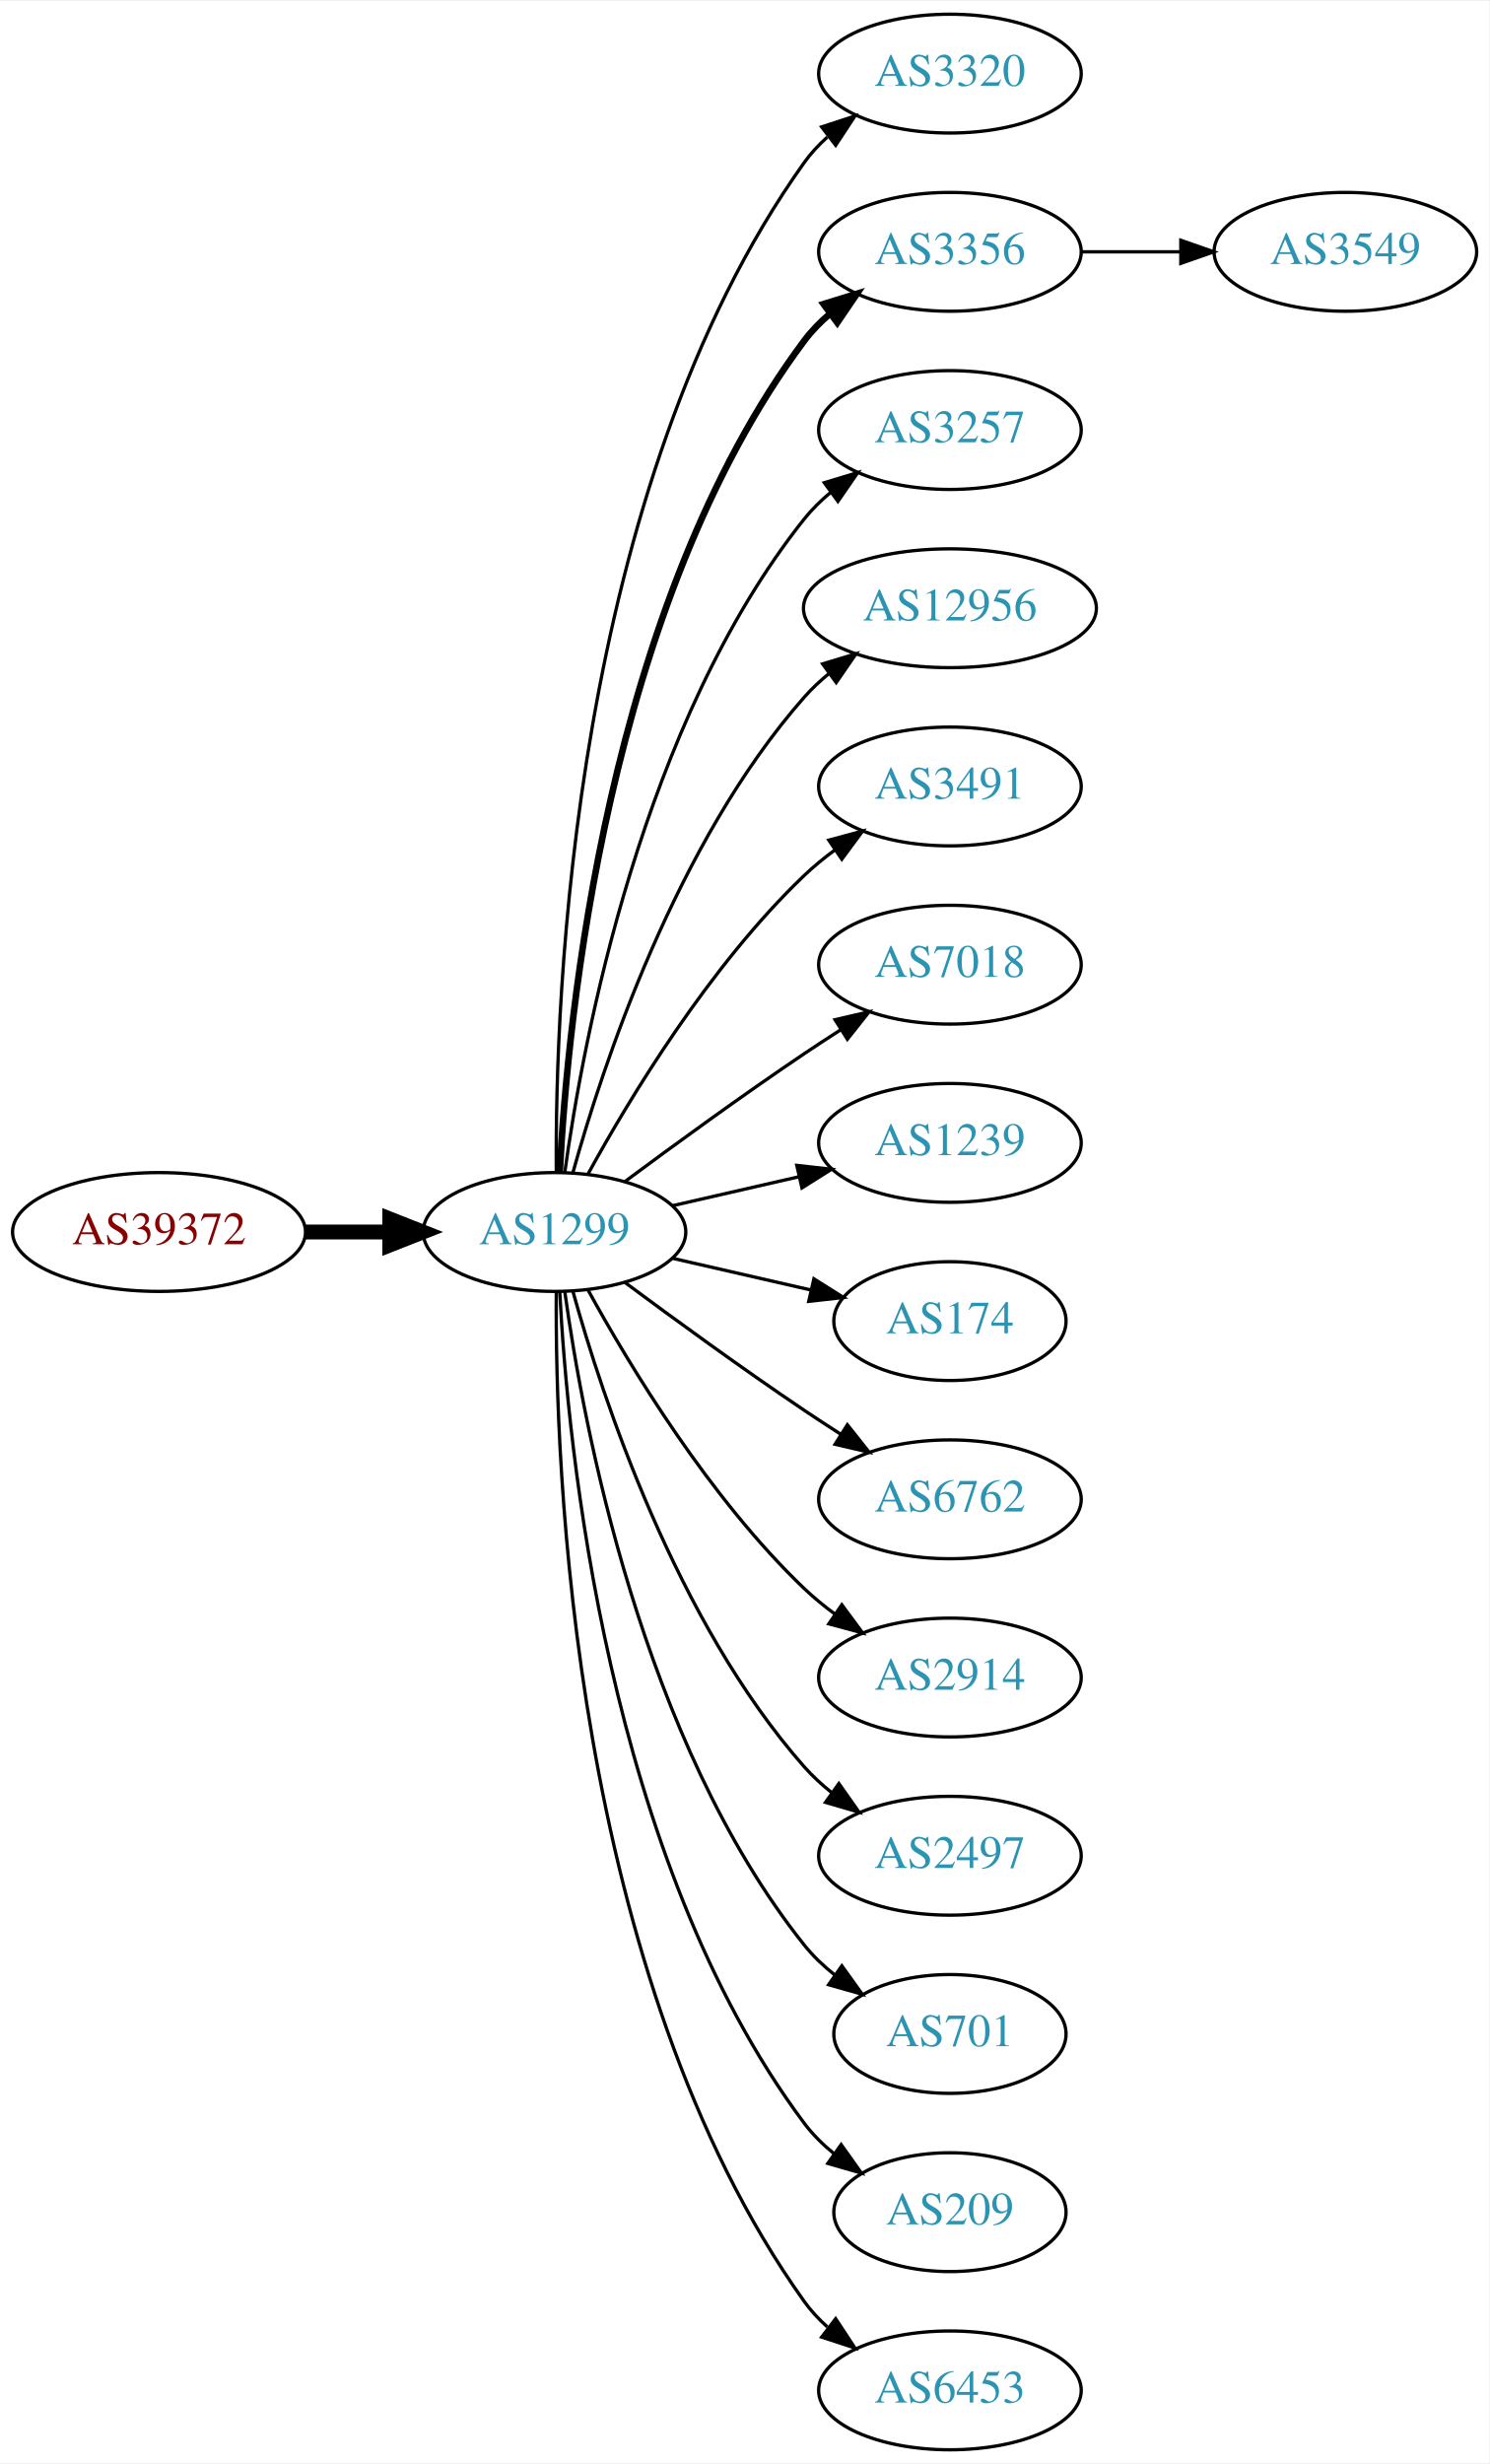
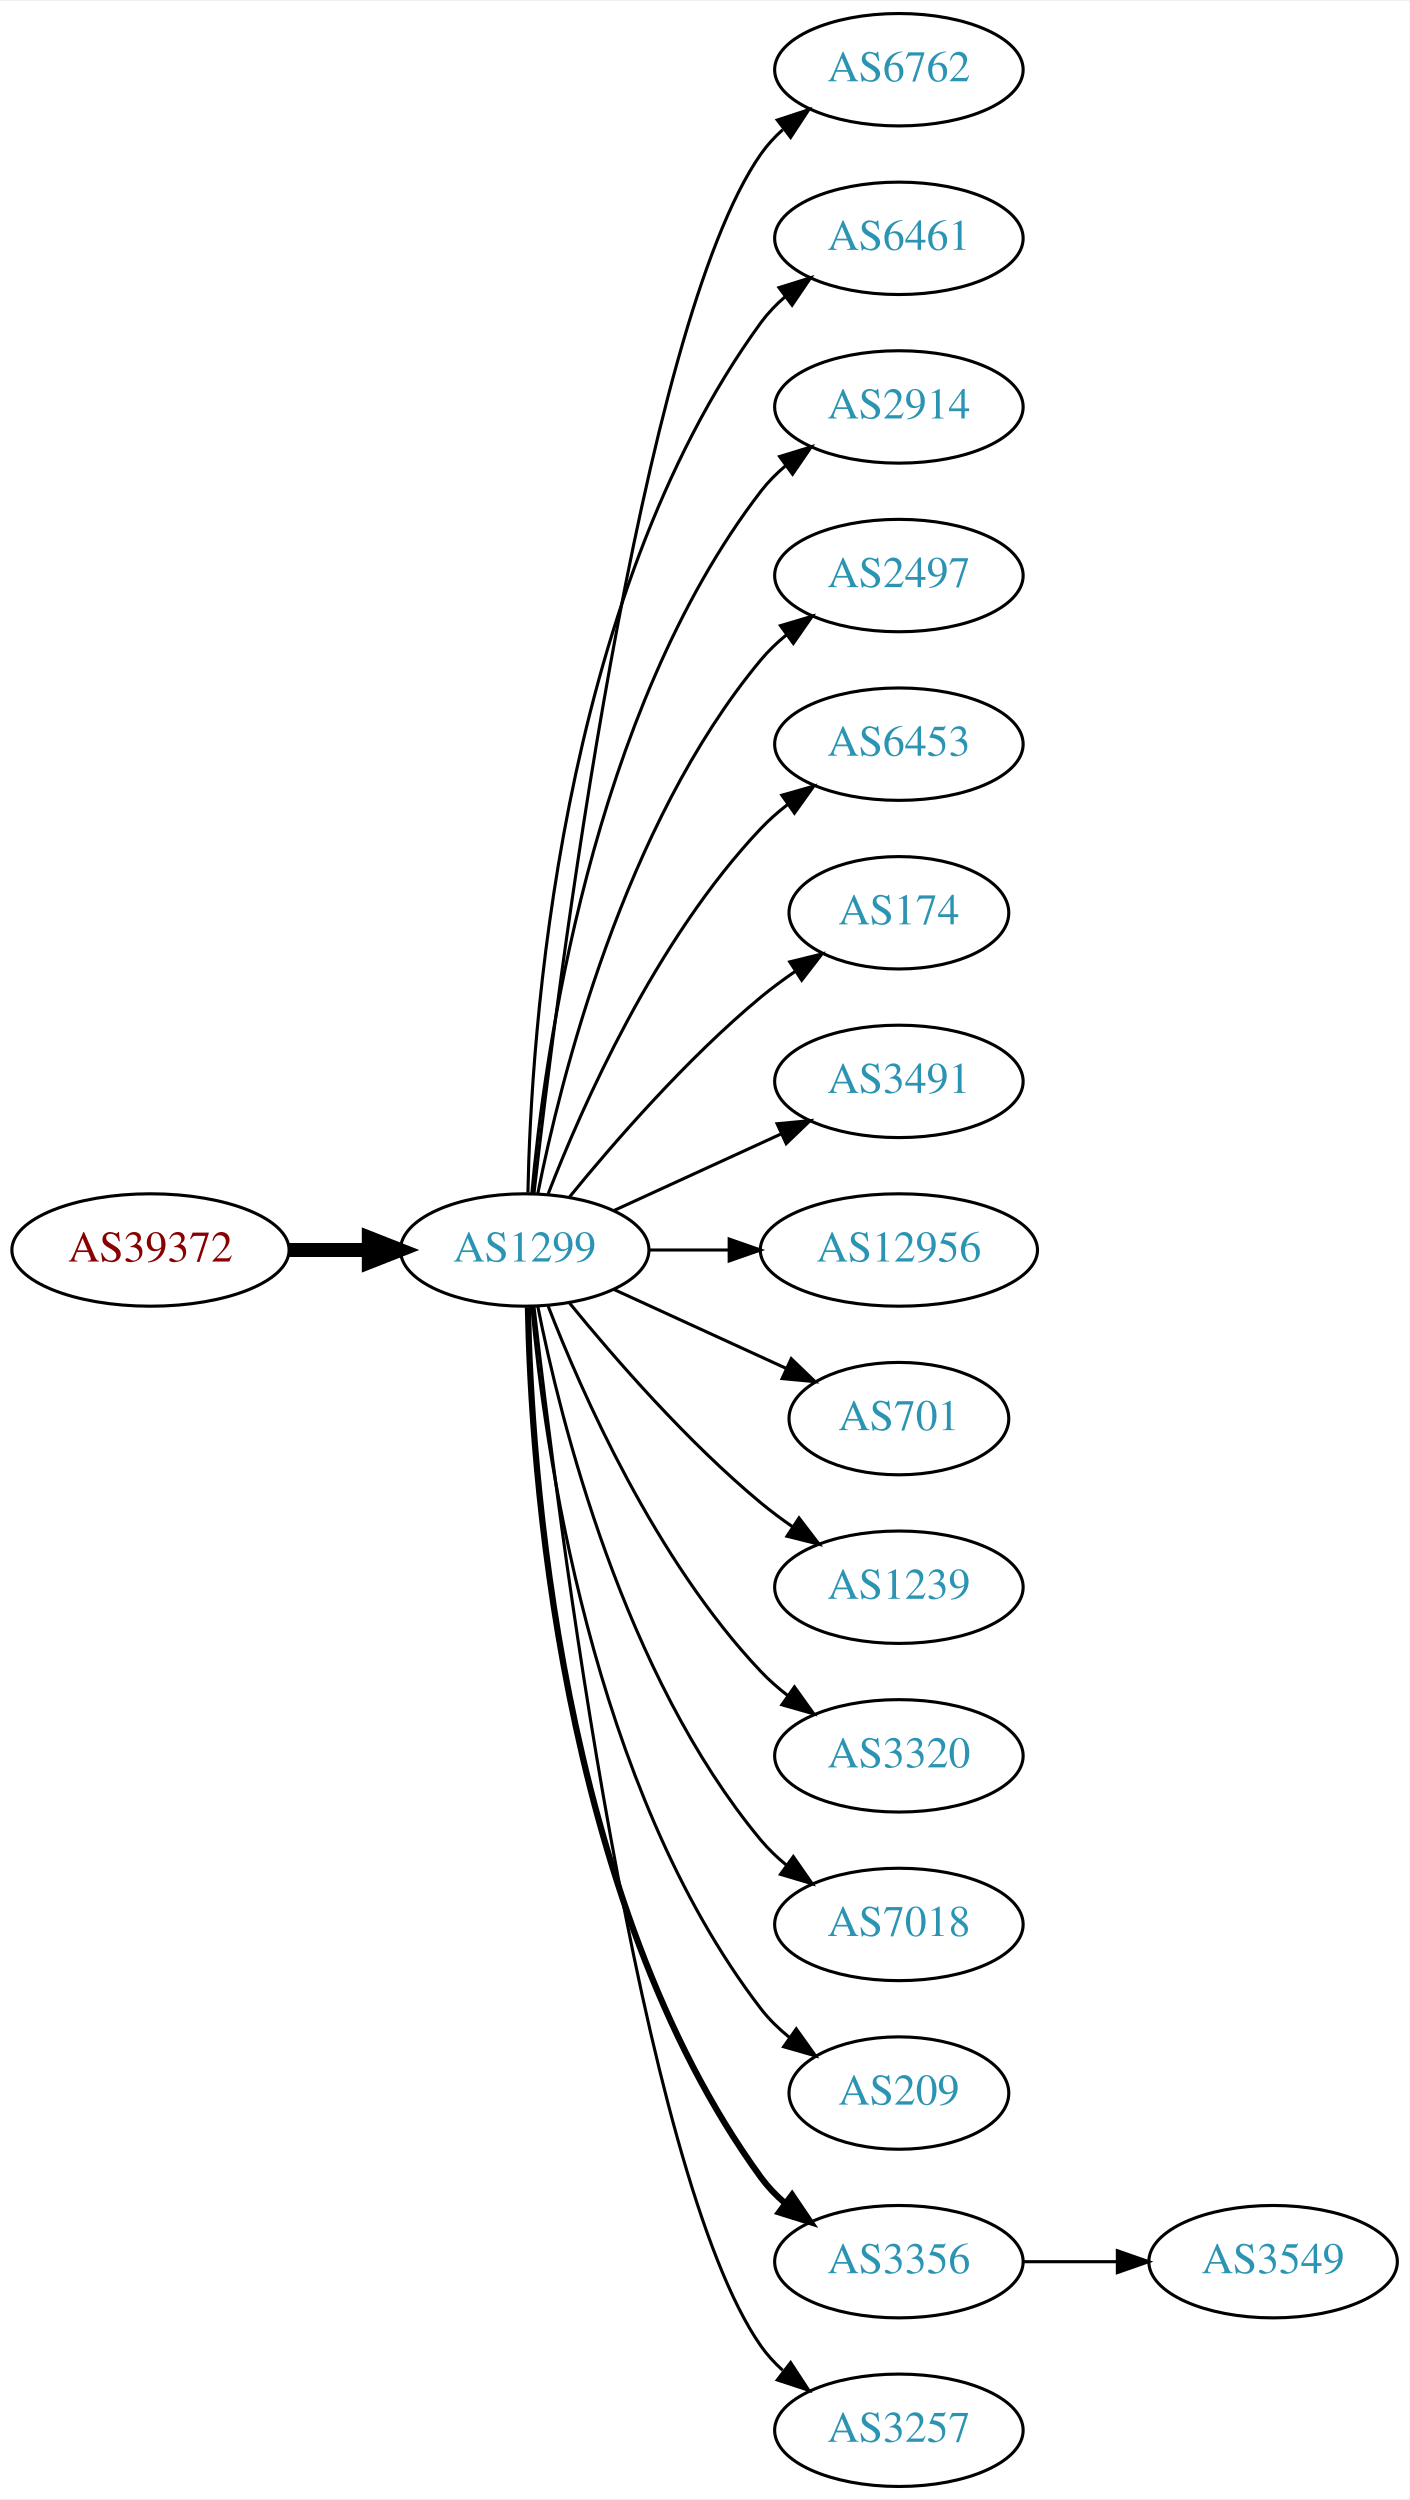
- <svg xmlns="http://www.w3.org/2000/svg" xmlns:xlink="http://www.w3.org/1999/xlink" width="451pt" height="746pt" viewBox="0.00 0.00 451.37 746.00">
-   <g id="graph0" class="graph" transform="scale(1 1) rotate(0) translate(4 742)">
-     <polygon fill="white" stroke="none" points="-4,4 -4,-742 447.37,-742 447.37,4 -4,4" />
+ <svg xmlns="http://www.w3.org/2000/svg" xmlns:xlink="http://www.w3.org/1999/xlink" width="451pt" height="800pt" viewBox="0.00 0.00 451.37 800.00">
+   <g id="graph0" class="graph" transform="scale(1 1) rotate(0) translate(4 796)">
+     <polygon fill="white" stroke="none" points="-4,4 -4,-796 447.37,-796 447.37,4 -4,4" />
    <g id="node1" class="node">
      <g id="a_node1">
        <a xlink:href="/asn/39372" xlink:title="AS39372 ~ Josef Edtbauer e.u. [AT]">
-           <ellipse fill="#ffffff" stroke="black" cx="44.196" cy="-369" rx="44.393" ry="18" />
-           <text text-anchor="middle" x="44.196" y="-365.3" font-family="Times,serif" font-size="14.00" fill="#880000">AS39372</text>
+           <ellipse fill="#ffffff" stroke="black" cx="44.196" cy="-396" rx="44.393" ry="18" />
+           <text text-anchor="middle" x="44.196" y="-392.3" font-family="Times,serif" font-size="14.00" fill="#880000">AS39372</text>
        </a>
      </g>
    </g>
    <g id="node2" class="node">
      <g id="a_node2">
        <a xlink:href="/asn/1299" xlink:title="AS1299 ~ Telia Carrier [EU]">
-           <ellipse fill="#ffffff" stroke="black" cx="164.039" cy="-369" rx="39.794" ry="18" />
-           <text text-anchor="middle" x="164.039" y="-365.3" font-family="Times,serif" font-size="14.00" fill="#2c94b3">AS1299</text>
+           <ellipse fill="#ffffff" stroke="black" cx="164.039" cy="-396" rx="39.794" ry="18" />
+           <text text-anchor="middle" x="164.039" y="-392.3" font-family="Times,serif" font-size="14.00" fill="#2c94b3">AS1299</text>
        </a>
      </g>
    </g>
    <g id="edge1" class="edge">
-       <path fill="none" stroke="black" stroke-width="4.5" d="M88.407,-369C96.72,-369 105.482,-369 113.965,-369" />
-       <polygon fill="black" stroke="black" stroke-width="4.5" points="114.123,-372.938 124.123,-369 114.123,-365.063 114.123,-372.938" />
+       <path fill="none" stroke="black" stroke-width="4.5" d="M88.407,-396C96.72,-396 105.482,-396 113.965,-396" />
+       <polygon fill="black" stroke="black" stroke-width="4.5" points="114.123,-399.938 124.123,-396 114.123,-392.063 114.123,-399.938" />
    </g>
    <g id="node3" class="node">
      <g id="a_node3">
-         <a xlink:href="/asn/3320" xlink:title="AS3320 ~ DTAG [DE]">
-           <ellipse fill="#ffffff" stroke="black" cx="283.881" cy="-720" rx="39.794" ry="18" />
-           <text text-anchor="middle" x="283.881" y="-716.3" font-family="Times,serif" font-size="14.00" fill="#2c94b3">AS3320</text>
+         <a xlink:href="/asn/6762" xlink:title="AS6762 ~ TELECOM ITALIA SPARKLE S.p.A. [IT]">
+           <ellipse fill="#ffffff" stroke="black" cx="283.881" cy="-774" rx="39.794" ry="18" />
+           <text text-anchor="middle" x="283.881" y="-770.3" font-family="Times,serif" font-size="14.00" fill="#2c94b3">AS6762</text>
        </a>
      </g>
    </g>
    <g id="edge2" class="edge">
-       <path fill="none" stroke="black" d="M164.587,-387.063C164.168,-439.503 169.322,-594.293 239.685,-693 241.687,-695.809 244.082,-698.388 246.703,-700.743" />
-       <polygon fill="black" stroke="black" points="245.007,-703.852 255.079,-707.139 249.255,-698.288 245.007,-703.852" />
+       <path fill="none" stroke="black" d="M167.009,-414.101C174.237,-477.928 200.915,-691.628 239.685,-747 241.663,-749.825 244.041,-752.416 246.652,-754.779" />
+       <polygon fill="black" stroke="black" points="244.945,-757.881 255.01,-761.188 249.204,-752.326 244.945,-757.881" />
    </g>
    <g id="node4" class="node">
      <g id="a_node4">
-         <a xlink:href="/asn/3356" xlink:title="AS3356 ~ Level 3 Parent, LLC [US]">
-           <ellipse fill="#ffffff" stroke="black" cx="283.881" cy="-666" rx="39.794" ry="18" />
-           <text text-anchor="middle" x="283.881" y="-662.3" font-family="Times,serif" font-size="14.00" fill="#2c94b3">AS3356</text>
+         <a xlink:href="/asn/6461" xlink:title="AS6461 ~ Zayo Bandwidth [US]">
+           <ellipse fill="#ffffff" stroke="black" cx="283.881" cy="-720" rx="39.794" ry="18" />
+           <text text-anchor="middle" x="283.881" y="-716.3" font-family="Times,serif" font-size="14.00" fill="#2c94b3">AS6461</text>
        </a>
      </g>
    </g>
    <g id="edge3" class="edge">
-       <path fill="none" stroke="black" stroke-width="2" d="M165.63,-387.023C168.007,-433.412 179.925,-558.893 239.685,-639 241.933,-642.013 244.624,-644.769 247.551,-647.272" />
-       <polygon fill="black" stroke="black" stroke-width="2" points="245.582,-650.169 255.702,-653.303 249.746,-644.542 245.582,-650.169" />
+       <path fill="none" stroke="black" d="M165.071,-414.337C166.044,-464.079 174.763,-603.806 239.685,-693 241.897,-696.039 244.565,-698.813 247.477,-701.326" />
+       <polygon fill="black" stroke="black" points="245.495,-704.214 255.608,-707.373 249.672,-698.597 245.495,-704.214" />
    </g>
    <g id="node5" class="node">
      <g id="a_node5">
-         <a xlink:href="/asn/3257" xlink:title="AS3257 ~ GTT [DE]">
-           <ellipse fill="#ffffff" stroke="black" cx="283.881" cy="-612" rx="39.794" ry="18" />
-           <text text-anchor="middle" x="283.881" y="-608.3" font-family="Times,serif" font-size="14.00" fill="#2c94b3">AS3257</text>
+         <a xlink:href="/asn/2914" xlink:title="AS2914 ~ NTT America, Inc. [US]">
+           <ellipse fill="#ffffff" stroke="black" cx="283.881" cy="-666" rx="39.794" ry="18" />
+           <text text-anchor="middle" x="283.881" y="-662.3" font-family="Times,serif" font-size="14.00" fill="#2c94b3">AS2914</text>
        </a>
      </g>
    </g>
    <g id="edge4" class="edge">
-       <path fill="none" stroke="black" d="M167.178,-387.17C172.678,-426.974 190.504,-523.233 239.685,-585 242.026,-587.94 244.781,-590.649 247.747,-593.121" />
-       <polygon fill="black" stroke="black" points="245.812,-596.042 255.953,-599.11 249.939,-590.388 245.812,-596.042" />
+       <path fill="none" stroke="black" d="M166.323,-414.117C170.221,-457.332 185.238,-568.131 239.685,-639 241.975,-641.981 244.695,-644.716 247.639,-647.205" />
+       <polygon fill="black" stroke="black" points="245.686,-650.113 255.816,-653.218 249.833,-644.473 245.686,-650.113" />
    </g>
    <g id="node6" class="node">
      <g id="a_node6">
-         <a xlink:href="/asn/12956" xlink:title="AS12956 ~ TELXIUS [ES]">
-           <ellipse fill="#ffffff" stroke="black" cx="283.881" cy="-558" rx="44.393" ry="18" />
-           <text text-anchor="middle" x="283.881" y="-554.3" font-family="Times,serif" font-size="14.00" fill="#2c94b3">AS12956</text>
+         <a xlink:href="/asn/2497" xlink:title="AS2497 ~ Internet Initiative Japan Inc. [JP]">
+           <ellipse fill="#ffffff" stroke="black" cx="283.881" cy="-612" rx="39.794" ry="18" />
+           <text text-anchor="middle" x="283.881" y="-608.3" font-family="Times,serif" font-size="14.00" fill="#2c94b3">AS2497</text>
        </a>
      </g>
    </g>
    <g id="edge5" class="edge">
-       <path fill="none" stroke="black" d="M169.612,-386.946C178.517,-418.995 200.801,-486.842 239.685,-531 241.975,-533.601 244.577,-536.038 247.34,-538.301" />
-       <polygon fill="black" stroke="black" points="245.293,-541.14 255.434,-544.208 249.419,-535.485 245.293,-541.14" />
+       <path fill="none" stroke="black" d="M168.237,-414.073C175.401,-450.141 195.675,-532.125 239.685,-585 242.09,-587.889 244.886,-590.563 247.879,-593.013" />
+       <polygon fill="black" stroke="black" points="245.967,-595.95 256.122,-598.973 250.069,-590.277 245.967,-595.95" />
    </g>
    <g id="node7" class="node">
      <g id="a_node7">
-         <a xlink:href="/asn/3491" xlink:title="AS3491 ~ PCCW Global, Inc. [US]">
-           <ellipse fill="#ffffff" stroke="black" cx="283.881" cy="-504" rx="39.794" ry="18" />
-           <text text-anchor="middle" x="283.881" y="-500.3" font-family="Times,serif" font-size="14.00" fill="#2c94b3">AS3491</text>
+         <a xlink:href="/asn/6453" xlink:title="AS6453 ~ TATA COMMUNICATIONS (AMERICA) INC [US]">
+           <ellipse fill="#ffffff" stroke="black" cx="283.881" cy="-558" rx="39.794" ry="18" />
+           <text text-anchor="middle" x="283.881" y="-554.3" font-family="Times,serif" font-size="14.00" fill="#2c94b3">AS6453</text>
        </a>
      </g>
    </g>
    <g id="edge6" class="edge">
-       <path fill="none" stroke="black" d="M174.28,-386.713C186.825,-409.561 211.002,-449.611 239.685,-477 242.553,-479.739 245.742,-482.347 249.051,-484.785" />
-       <polygon fill="black" stroke="black" points="247.175,-487.742 257.411,-490.477 251.114,-481.956 247.175,-487.742" />
+       <path fill="none" stroke="black" d="M171.562,-413.994C182.312,-441.728 205.969,-495.429 239.685,-531 242.271,-533.728 245.188,-536.294 248.257,-538.677" />
+       <polygon fill="black" stroke="black" points="246.411,-541.658 256.605,-544.543 250.435,-535.93 246.411,-541.658" />
    </g>
    <g id="node8" class="node">
      <g id="a_node8">
-         <a xlink:href="/asn/7018" xlink:title="AS7018 ~ AT&amp;T Services, Inc. [US]">
-           <ellipse fill="#ffffff" stroke="black" cx="283.881" cy="-450" rx="39.794" ry="18" />
-           <text text-anchor="middle" x="283.881" y="-446.3" font-family="Times,serif" font-size="14.00" fill="#2c94b3">AS7018</text>
+         <a xlink:href="/asn/174" xlink:title="AS174 ~ Cogent Communications [US]">
+           <ellipse fill="#ffffff" stroke="black" cx="283.881" cy="-504" rx="35.194" ry="18" />
+           <text text-anchor="middle" x="283.881" y="-500.3" font-family="Times,serif" font-size="14.00" fill="#2c94b3">AS174</text>
        </a>
      </g>
    </g>
    <g id="edge7" class="edge">
-       <path fill="none" stroke="black" d="M185.369,-384.277C200.231,-395.304 220.976,-410.407 239.685,-423 243.234,-425.389 246.984,-427.839 250.733,-430.242" />
-       <polygon fill="black" stroke="black" points="249.059,-433.325 259.381,-435.712 252.801,-427.409 249.059,-433.325" />
+       <path fill="none" stroke="black" d="M178.458,-413.065C192.572,-430.375 215.987,-457.345 239.685,-477 243.148,-479.872 246.941,-482.669 250.795,-485.308" />
+       <polygon fill="black" stroke="black" points="248.938,-488.275 259.228,-490.797 252.757,-482.408 248.938,-488.275" />
    </g>
    <g id="node9" class="node">
      <g id="a_node9">
-         <a xlink:href="/asn/1239" xlink:title="AS1239 ~ Sprint [US]">
-           <ellipse fill="#ffffff" stroke="black" cx="283.881" cy="-396" rx="39.794" ry="18" />
-           <text text-anchor="middle" x="283.881" y="-392.3" font-family="Times,serif" font-size="14.00" fill="#2c94b3">AS1239</text>
+         <a xlink:href="/asn/3491" xlink:title="AS3491 ~ PCCW Global, Inc. [US]">
+           <ellipse fill="#ffffff" stroke="black" cx="283.881" cy="-450" rx="39.794" ry="18" />
+           <text text-anchor="middle" x="283.881" y="-446.3" font-family="Times,serif" font-size="14.00" fill="#2c94b3">AS3491</text>
        </a>
      </g>
    </g>
    <g id="edge8" class="edge">
-       <path fill="none" stroke="black" d="M199.758,-376.955C211.758,-379.704 225.379,-382.825 238.071,-385.733" />
-       <polygon fill="black" stroke="black" points="237.474,-389.187 248.003,-388.009 239.037,-382.364 237.474,-389.187" />
+       <path fill="none" stroke="black" d="M192.667,-408.661C208.624,-415.973 228.895,-425.261 246.178,-433.181" />
+       <polygon fill="black" stroke="black" points="244.876,-436.435 255.425,-437.419 247.793,-430.071 244.876,-436.435" />
    </g>
    <g id="node10" class="node">
      <g id="a_node10">
-         <a xlink:href="/asn/174" xlink:title="AS174 ~ Cogent Communications [US]">
-           <ellipse fill="#ffffff" stroke="black" cx="283.881" cy="-342" rx="35.194" ry="18" />
-           <text text-anchor="middle" x="283.881" y="-338.3" font-family="Times,serif" font-size="14.00" fill="#2c94b3">AS174</text>
+         <a xlink:href="/asn/12956" xlink:title="AS12956 ~ TELXIUS [ES]">
+           <ellipse fill="#ffffff" stroke="black" cx="283.881" cy="-396" rx="44.393" ry="18" />
+           <text text-anchor="middle" x="283.881" y="-392.3" font-family="Times,serif" font-size="14.00" fill="#2c94b3">AS12956</text>
        </a>
      </g>
    </g>
    <g id="edge9" class="edge">
-       <path fill="none" stroke="black" d="M199.758,-361.045C212.85,-358.045 227.873,-354.604 241.513,-351.478" />
-       <polygon fill="black" stroke="black" points="242.655,-354.807 251.621,-349.162 241.091,-347.984 242.655,-354.807" />
+       <path fill="none" stroke="black" d="M203.951,-396C212.054,-396 220.729,-396 229.255,-396" />
+       <polygon fill="black" stroke="black" points="229.533,-399.5 239.533,-396 229.533,-392.5 229.533,-399.5" />
    </g>
    <g id="node11" class="node">
      <g id="a_node11">
-         <a xlink:href="/asn/6762" xlink:title="AS6762 ~ TELECOM ITALIA SPARKLE S.p.A. [IT]">
-           <ellipse fill="#ffffff" stroke="black" cx="283.881" cy="-288" rx="39.794" ry="18" />
-           <text text-anchor="middle" x="283.881" y="-284.3" font-family="Times,serif" font-size="14.00" fill="#2c94b3">AS6762</text>
+         <a xlink:href="/asn/701" xlink:title="AS701 ~ UUNET [US]">
+           <ellipse fill="#ffffff" stroke="black" cx="283.881" cy="-342" rx="35.194" ry="18" />
+           <text text-anchor="middle" x="283.881" y="-338.3" font-family="Times,serif" font-size="14.00" fill="#2c94b3">AS701</text>
        </a>
      </g>
    </g>
    <g id="edge10" class="edge">
-       <path fill="none" stroke="black" d="M185.369,-353.723C200.231,-342.696 220.976,-327.593 239.685,-315 243.234,-312.611 246.984,-310.161 250.733,-307.758" />
-       <polygon fill="black" stroke="black" points="252.801,-310.591 259.381,-302.288 249.059,-304.675 252.801,-310.591" />
+       <path fill="none" stroke="black" d="M192.667,-383.339C209.084,-375.817 230.065,-366.202 247.662,-358.139" />
+       <polygon fill="black" stroke="black" points="249.407,-361.189 257.04,-353.842 246.49,-354.826 249.407,-361.189" />
    </g>
    <g id="node12" class="node">
      <g id="a_node12">
-         <a xlink:href="/asn/2914" xlink:title="AS2914 ~ NTT America, Inc. [US]">
-           <ellipse fill="#ffffff" stroke="black" cx="283.881" cy="-234" rx="39.794" ry="18" />
-           <text text-anchor="middle" x="283.881" y="-230.3" font-family="Times,serif" font-size="14.00" fill="#2c94b3">AS2914</text>
+         <a xlink:href="/asn/1239" xlink:title="AS1239 ~ Sprint [US]">
+           <ellipse fill="#ffffff" stroke="black" cx="283.881" cy="-288" rx="39.794" ry="18" />
+           <text text-anchor="middle" x="283.881" y="-284.3" font-family="Times,serif" font-size="14.00" fill="#2c94b3">AS1239</text>
        </a>
      </g>
    </g>
    <g id="edge11" class="edge">
-       <path fill="none" stroke="black" d="M174.28,-351.287C186.825,-328.439 211.002,-288.389 239.685,-261 242.553,-258.261 245.742,-255.653 249.051,-253.215" />
-       <polygon fill="black" stroke="black" points="251.114,-256.044 257.411,-247.523 247.175,-250.258 251.114,-256.044" />
+       <path fill="none" stroke="black" d="M178.458,-378.935C192.572,-361.625 215.987,-334.655 239.685,-315 242.901,-312.332 246.402,-309.73 249.972,-307.259" />
+       <polygon fill="black" stroke="black" points="251.896,-310.183 258.329,-301.764 248.05,-304.334 251.896,-310.183" />
    </g>
    <g id="node13" class="node">
      <g id="a_node13">
-         <a xlink:href="/asn/2497" xlink:title="AS2497 ~ Internet Initiative Japan Inc. [JP]">
-           <ellipse fill="#ffffff" stroke="black" cx="283.881" cy="-180" rx="39.794" ry="18" />
-           <text text-anchor="middle" x="283.881" y="-176.3" font-family="Times,serif" font-size="14.00" fill="#2c94b3">AS2497</text>
+         <a xlink:href="/asn/3320" xlink:title="AS3320 ~ DTAG [DE]">
+           <ellipse fill="#ffffff" stroke="black" cx="283.881" cy="-234" rx="39.794" ry="18" />
+           <text text-anchor="middle" x="283.881" y="-230.3" font-family="Times,serif" font-size="14.00" fill="#2c94b3">AS3320</text>
        </a>
      </g>
    </g>
    <g id="edge12" class="edge">
-       <path fill="none" stroke="black" d="M169.612,-351.054C178.517,-319.005 200.801,-251.158 239.685,-207 242.169,-204.179 245.019,-201.551 248.044,-199.129" />
-       <polygon fill="black" stroke="black" points="250.23,-201.869 256.334,-193.209 246.162,-196.172 250.23,-201.869" />
+       <path fill="none" stroke="black" d="M171.562,-378.006C182.312,-350.272 205.969,-296.571 239.685,-261 242.271,-258.272 245.188,-255.706 248.257,-253.323" />
+       <polygon fill="black" stroke="black" points="250.435,-256.07 256.605,-247.457 246.411,-250.342 250.435,-256.07" />
    </g>
    <g id="node14" class="node">
      <g id="a_node14">
-         <a xlink:href="/asn/701" xlink:title="AS701 ~ UUNET [US]">
-           <ellipse fill="#ffffff" stroke="black" cx="283.881" cy="-126" rx="35.194" ry="18" />
-           <text text-anchor="middle" x="283.881" y="-122.3" font-family="Times,serif" font-size="14.00" fill="#2c94b3">AS701</text>
+         <a xlink:href="/asn/7018" xlink:title="AS7018 ~ AT&amp;T Services, Inc. [US]">
+           <ellipse fill="#ffffff" stroke="black" cx="283.881" cy="-180" rx="39.794" ry="18" />
+           <text text-anchor="middle" x="283.881" y="-176.3" font-family="Times,serif" font-size="14.00" fill="#2c94b3">AS7018</text>
        </a>
      </g>
    </g>
    <g id="edge13" class="edge">
-       <path fill="none" stroke="black" d="M167.178,-350.83C172.678,-311.026 190.504,-214.767 239.685,-153 242.35,-149.653 245.55,-146.607 248.988,-143.868" />
-       <polygon fill="black" stroke="black" points="251.126,-146.643 257.302,-138.035 247.106,-140.913 251.126,-146.643" />
+       <path fill="none" stroke="black" d="M168.237,-377.927C175.401,-341.859 195.675,-259.875 239.685,-207 242.09,-204.111 244.886,-201.437 247.879,-198.987" />
+       <polygon fill="black" stroke="black" points="250.069,-201.723 256.122,-193.027 245.967,-196.05 250.069,-201.723" />
    </g>
    <g id="node15" class="node">
      <g id="a_node15">
        <a xlink:href="/asn/209" xlink:title="AS209 ~ CenturyLink Communications, LLC [US]">
-           <ellipse fill="#ffffff" stroke="black" cx="283.881" cy="-72" rx="35.194" ry="18" />
-           <text text-anchor="middle" x="283.881" y="-68.3" font-family="Times,serif" font-size="14.00" fill="#2c94b3">AS209</text>
+           <ellipse fill="#ffffff" stroke="black" cx="283.881" cy="-126" rx="35.194" ry="18" />
+           <text text-anchor="middle" x="283.881" y="-122.3" font-family="Times,serif" font-size="14.00" fill="#2c94b3">AS209</text>
        </a>
      </g>
    </g>
    <g id="edge14" class="edge">
-       <path fill="none" stroke="black" d="M165.63,-350.977C168.007,-304.588 179.925,-179.107 239.685,-99 242.243,-95.571 245.377,-92.474 248.778,-89.705" />
-       <polygon fill="black" stroke="black" points="250.916,-92.479 257.051,-83.841 246.868,-86.769 250.916,-92.479" />
+       <path fill="none" stroke="black" d="M166.323,-377.883C170.221,-334.668 185.238,-223.869 239.685,-153 242.292,-149.607 245.455,-146.533 248.873,-143.777" />
+       <polygon fill="black" stroke="black" points="251.011,-146.552 257.164,-137.927 246.976,-140.832 251.011,-146.552" />
    </g>
    <g id="node16" class="node">
      <g id="a_node16">
-         <a xlink:href="/asn/6453" xlink:title="AS6453 ~ TATA COMMUNICATIONS (AMERICA) INC [US]">
-           <ellipse fill="#ffffff" stroke="black" cx="283.881" cy="-18" rx="39.794" ry="18" />
-           <text text-anchor="middle" x="283.881" y="-14.3" font-family="Times,serif" font-size="14.00" fill="#2c94b3">AS6453</text>
+         <a xlink:href="/asn/3356" xlink:title="AS3356 ~ Level 3 Parent, LLC [US]">
+           <ellipse fill="#ffffff" stroke="black" cx="283.881" cy="-72" rx="39.794" ry="18" />
+           <text text-anchor="middle" x="283.881" y="-68.3" font-family="Times,serif" font-size="14.00" fill="#2c94b3">AS3356</text>
        </a>
      </g>
    </g>
    <g id="edge15" class="edge">
-       <path fill="none" stroke="black" d="M164.587,-350.937C164.168,-298.497 169.322,-143.707 239.685,-45 241.687,-42.191 244.082,-39.612 246.703,-37.257" />
-       <polygon fill="black" stroke="black" points="249.255,-39.712 255.079,-30.861 245.007,-34.148 249.255,-39.712" />
+       <path fill="none" stroke="black" stroke-width="2" d="M165.071,-377.663C166.044,-327.921 174.763,-188.194 239.685,-99 241.897,-95.961 244.565,-93.187 247.477,-90.674" />
+       <polygon fill="black" stroke="black" stroke-width="2" points="249.672,-93.403 255.608,-84.627 245.495,-87.786 249.672,-93.403" />
    </g>
    <g id="node17" class="node">
      <g id="a_node17">
+         <a xlink:href="/asn/3257" xlink:title="AS3257 ~ GTT [DE]">
+           <ellipse fill="#ffffff" stroke="black" cx="283.881" cy="-18" rx="39.794" ry="18" />
+           <text text-anchor="middle" x="283.881" y="-14.3" font-family="Times,serif" font-size="14.00" fill="#2c94b3">AS3257</text>
+         </a>
+       </g>
+     </g>
+     <g id="edge16" class="edge">
+       <path fill="none" stroke="black" d="M167.009,-377.899C174.237,-314.072 200.915,-100.372 239.685,-45 241.663,-42.175 244.041,-39.584 246.652,-37.221" />
+       <polygon fill="black" stroke="black" points="249.204,-39.674 255.01,-30.812 244.945,-34.119 249.204,-39.674" />
+     </g>
+     <g id="node18" class="node">
+       <g id="a_node18">
        <a xlink:href="/asn/3549" xlink:title="AS3549 ~ Level 3 Parent, LLC [US]">
-           <ellipse fill="#ffffff" stroke="black" cx="403.724" cy="-666" rx="39.794" ry="18" />
-           <text text-anchor="middle" x="403.724" y="-662.3" font-family="Times,serif" font-size="14.00" fill="#2c94b3">AS3549</text>
-         </a>
-       </g>
-     </g>
-     <g id="edge16" class="edge">
-       <path fill="none" stroke="black" d="M323.794,-666C333.347,-666 343.697,-666 353.659,-666" />
-       <polygon fill="black" stroke="black" points="353.852,-669.5 363.852,-666 353.852,-662.5 353.852,-669.5" />
+           <ellipse fill="#ffffff" stroke="black" cx="403.724" cy="-72" rx="39.794" ry="18" />
+           <text text-anchor="middle" x="403.724" y="-68.3" font-family="Times,serif" font-size="14.00" fill="#2c94b3">AS3549</text>
+         </a>
+       </g>
+     </g>
+     <g id="edge17" class="edge">
+       <path fill="none" stroke="black" d="M323.794,-72C333.347,-72 343.697,-72 353.659,-72" />
+       <polygon fill="black" stroke="black" points="353.852,-75.5 363.852,-72 353.852,-68.5 353.852,-75.5" />
    </g>
  </g>
</svg>
